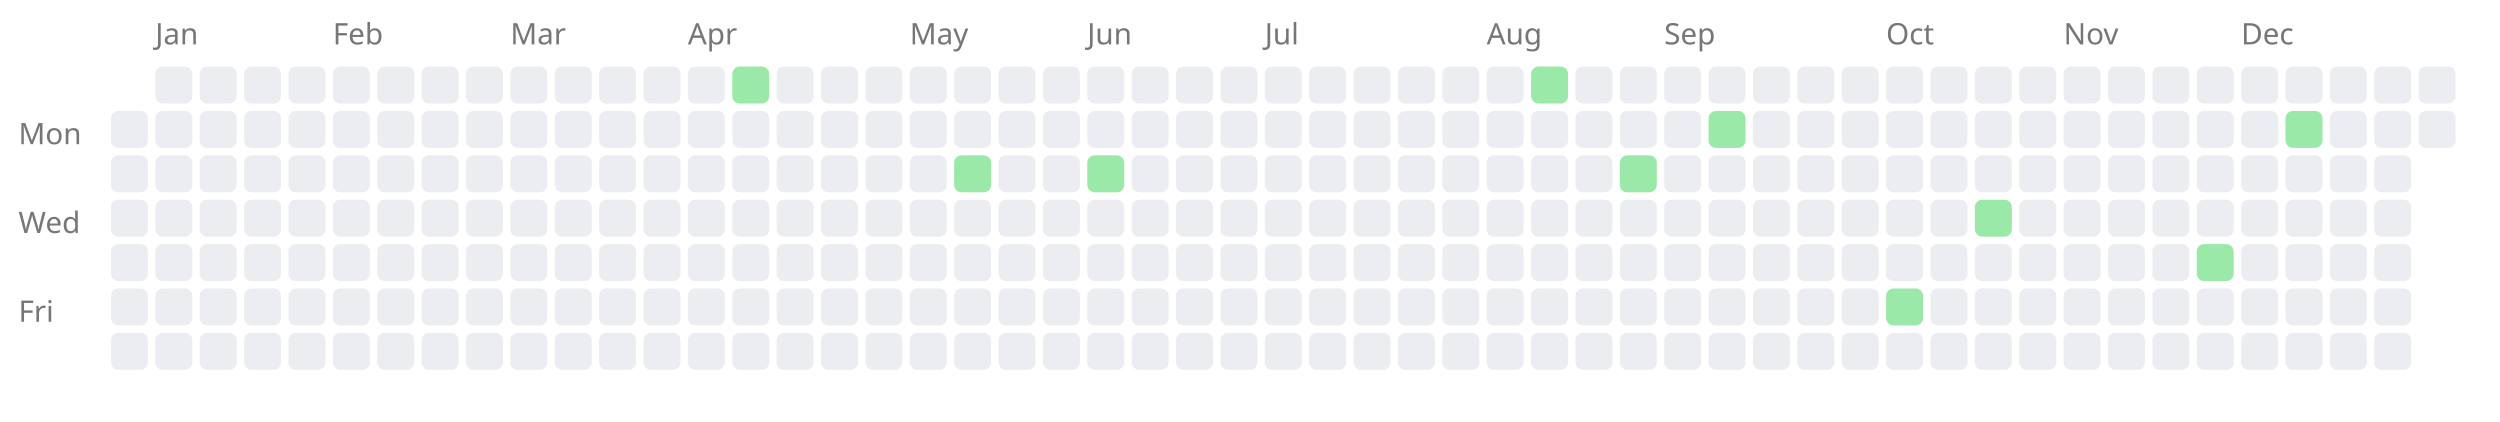
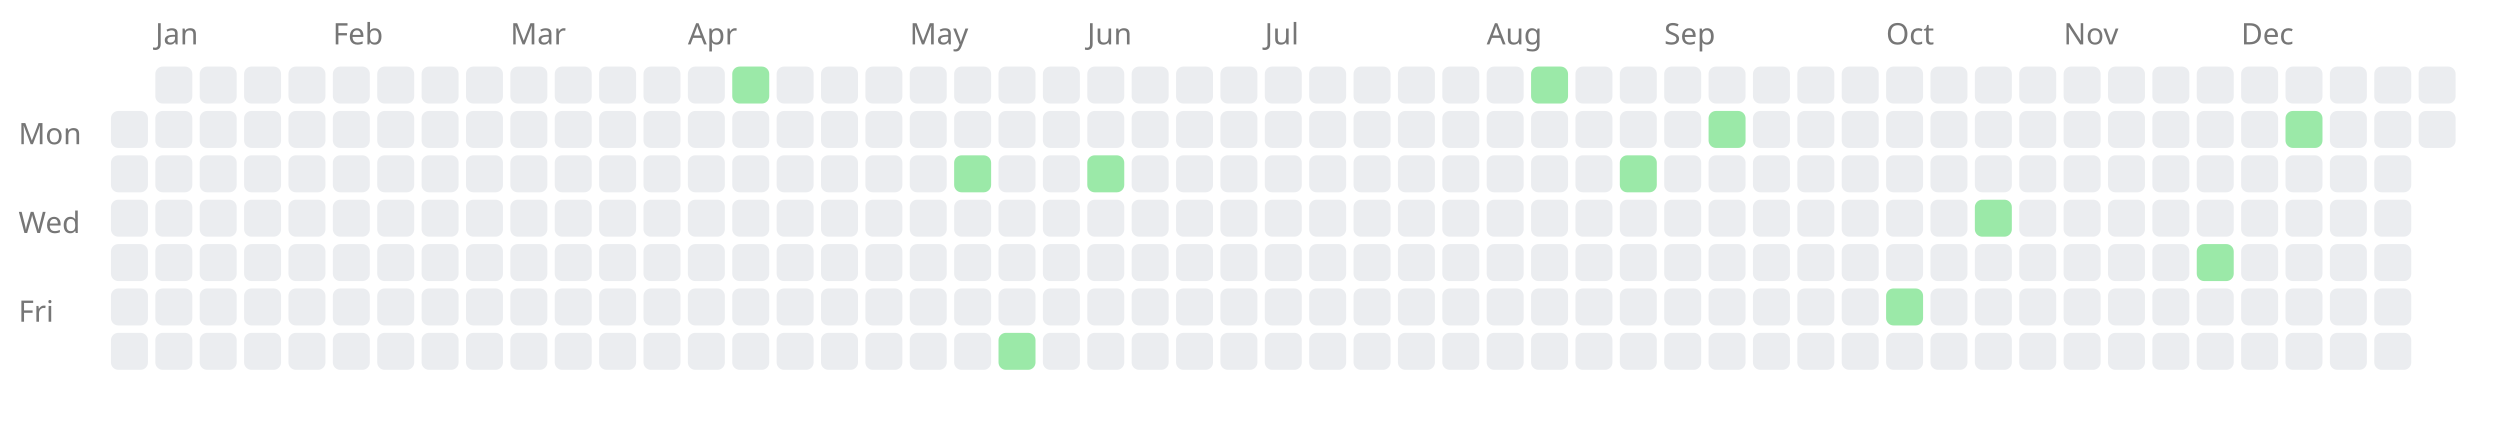
<svg xmlns="http://www.w3.org/2000/svg" width="676" height="114" style="background-color: white;">
  <text x="5" y="39" font-family="sans-serif" font-size="8" fill="#767676">Mon</text>
  <text x="5" y="63" font-family="sans-serif" font-size="8" fill="#767676">Wed</text>
  <text x="5" y="87" font-family="sans-serif" font-size="8" fill="#767676">Fri</text>
  <rect x="30" y="30" width="10" height="10" fill="#ebedf0" rx="2" ry="2" />
  <rect x="30" y="42" width="10" height="10" fill="#ebedf0" rx="2" ry="2" />
  <rect x="30" y="54" width="10" height="10" fill="#ebedf0" rx="2" ry="2" />
  <rect x="30" y="66" width="10" height="10" fill="#ebedf0" rx="2" ry="2" />
  <rect x="30" y="78" width="10" height="10" fill="#ebedf0" rx="2" ry="2" />
  <rect x="30" y="90" width="10" height="10" fill="#ebedf0" rx="2" ry="2" />
  <text x="42" y="12" font-family="sans-serif" font-size="8" fill="#767676">Jan</text>
  <rect x="42" y="18" width="10" height="10" fill="#ebedf0" rx="2" ry="2" />
  <rect x="42" y="30" width="10" height="10" fill="#ebedf0" rx="2" ry="2" />
  <rect x="42" y="42" width="10" height="10" fill="#ebedf0" rx="2" ry="2" />
  <rect x="42" y="54" width="10" height="10" fill="#ebedf0" rx="2" ry="2" />
  <rect x="42" y="66" width="10" height="10" fill="#ebedf0" rx="2" ry="2" />
  <rect x="42" y="78" width="10" height="10" fill="#ebedf0" rx="2" ry="2" />
  <rect x="42" y="90" width="10" height="10" fill="#ebedf0" rx="2" ry="2" />
  <rect x="54" y="18" width="10" height="10" fill="#ebedf0" rx="2" ry="2" />
  <rect x="54" y="30" width="10" height="10" fill="#ebedf0" rx="2" ry="2" />
  <rect x="54" y="42" width="10" height="10" fill="#ebedf0" rx="2" ry="2" />
  <rect x="54" y="54" width="10" height="10" fill="#ebedf0" rx="2" ry="2" />
  <rect x="54" y="66" width="10" height="10" fill="#ebedf0" rx="2" ry="2" />
  <rect x="54" y="78" width="10" height="10" fill="#ebedf0" rx="2" ry="2" />
  <rect x="54" y="90" width="10" height="10" fill="#ebedf0" rx="2" ry="2" />
  <rect x="66" y="18" width="10" height="10" fill="#ebedf0" rx="2" ry="2" />
  <rect x="66" y="30" width="10" height="10" fill="#ebedf0" rx="2" ry="2" />
  <rect x="66" y="42" width="10" height="10" fill="#ebedf0" rx="2" ry="2" />
  <rect x="66" y="54" width="10" height="10" fill="#ebedf0" rx="2" ry="2" />
  <rect x="66" y="66" width="10" height="10" fill="#ebedf0" rx="2" ry="2" />
  <rect x="66" y="78" width="10" height="10" fill="#ebedf0" rx="2" ry="2" />
  <rect x="66" y="90" width="10" height="10" fill="#ebedf0" rx="2" ry="2" />
  <rect x="78" y="18" width="10" height="10" fill="#ebedf0" rx="2" ry="2" />
  <rect x="78" y="30" width="10" height="10" fill="#ebedf0" rx="2" ry="2" />
  <rect x="78" y="42" width="10" height="10" fill="#ebedf0" rx="2" ry="2" />
  <rect x="78" y="54" width="10" height="10" fill="#ebedf0" rx="2" ry="2" />
  <rect x="78" y="66" width="10" height="10" fill="#ebedf0" rx="2" ry="2" />
  <rect x="78" y="78" width="10" height="10" fill="#ebedf0" rx="2" ry="2" />
  <rect x="78" y="90" width="10" height="10" fill="#ebedf0" rx="2" ry="2" />
  <text x="90" y="12" font-family="sans-serif" font-size="8" fill="#767676">Feb</text>
  <rect x="90" y="18" width="10" height="10" fill="#ebedf0" rx="2" ry="2" />
  <rect x="90" y="30" width="10" height="10" fill="#ebedf0" rx="2" ry="2" />
  <rect x="90" y="42" width="10" height="10" fill="#ebedf0" rx="2" ry="2" />
  <rect x="90" y="54" width="10" height="10" fill="#ebedf0" rx="2" ry="2" />
  <rect x="90" y="66" width="10" height="10" fill="#ebedf0" rx="2" ry="2" />
  <rect x="90" y="78" width="10" height="10" fill="#ebedf0" rx="2" ry="2" />
  <rect x="90" y="90" width="10" height="10" fill="#ebedf0" rx="2" ry="2" />
  <rect x="102" y="18" width="10" height="10" fill="#ebedf0" rx="2" ry="2" />
  <rect x="102" y="30" width="10" height="10" fill="#ebedf0" rx="2" ry="2" />
  <rect x="102" y="42" width="10" height="10" fill="#ebedf0" rx="2" ry="2" />
  <rect x="102" y="54" width="10" height="10" fill="#ebedf0" rx="2" ry="2" />
  <rect x="102" y="66" width="10" height="10" fill="#ebedf0" rx="2" ry="2" />
  <rect x="102" y="78" width="10" height="10" fill="#ebedf0" rx="2" ry="2" />
  <rect x="102" y="90" width="10" height="10" fill="#ebedf0" rx="2" ry="2" />
  <rect x="114" y="18" width="10" height="10" fill="#ebedf0" rx="2" ry="2" />
  <rect x="114" y="30" width="10" height="10" fill="#ebedf0" rx="2" ry="2" />
  <rect x="114" y="42" width="10" height="10" fill="#ebedf0" rx="2" ry="2" />
  <rect x="114" y="54" width="10" height="10" fill="#ebedf0" rx="2" ry="2" />
  <rect x="114" y="66" width="10" height="10" fill="#ebedf0" rx="2" ry="2" />
  <rect x="114" y="78" width="10" height="10" fill="#ebedf0" rx="2" ry="2" />
  <rect x="114" y="90" width="10" height="10" fill="#ebedf0" rx="2" ry="2" />
  <rect x="126" y="18" width="10" height="10" fill="#ebedf0" rx="2" ry="2" />
  <rect x="126" y="30" width="10" height="10" fill="#ebedf0" rx="2" ry="2" />
  <rect x="126" y="42" width="10" height="10" fill="#ebedf0" rx="2" ry="2" />
  <rect x="126" y="54" width="10" height="10" fill="#ebedf0" rx="2" ry="2" />
  <rect x="126" y="66" width="10" height="10" fill="#ebedf0" rx="2" ry="2" />
  <rect x="126" y="78" width="10" height="10" fill="#ebedf0" rx="2" ry="2" />
  <rect x="126" y="90" width="10" height="10" fill="#ebedf0" rx="2" ry="2" />
  <text x="138" y="12" font-family="sans-serif" font-size="8" fill="#767676">Mar</text>
  <rect x="138" y="18" width="10" height="10" fill="#ebedf0" rx="2" ry="2" />
  <rect x="138" y="30" width="10" height="10" fill="#ebedf0" rx="2" ry="2" />
  <rect x="138" y="42" width="10" height="10" fill="#ebedf0" rx="2" ry="2" />
  <rect x="138" y="54" width="10" height="10" fill="#ebedf0" rx="2" ry="2" />
  <rect x="138" y="66" width="10" height="10" fill="#ebedf0" rx="2" ry="2" />
  <rect x="138" y="78" width="10" height="10" fill="#ebedf0" rx="2" ry="2" />
  <rect x="138" y="90" width="10" height="10" fill="#ebedf0" rx="2" ry="2" />
  <rect x="150" y="18" width="10" height="10" fill="#ebedf0" rx="2" ry="2" />
  <rect x="150" y="30" width="10" height="10" fill="#ebedf0" rx="2" ry="2" />
  <rect x="150" y="42" width="10" height="10" fill="#ebedf0" rx="2" ry="2" />
  <rect x="150" y="54" width="10" height="10" fill="#ebedf0" rx="2" ry="2" />
  <rect x="150" y="66" width="10" height="10" fill="#ebedf0" rx="2" ry="2" />
  <rect x="150" y="78" width="10" height="10" fill="#ebedf0" rx="2" ry="2" />
  <rect x="150" y="90" width="10" height="10" fill="#ebedf0" rx="2" ry="2" />
  <rect x="162" y="18" width="10" height="10" fill="#ebedf0" rx="2" ry="2" />
  <rect x="162" y="30" width="10" height="10" fill="#ebedf0" rx="2" ry="2" />
  <rect x="162" y="42" width="10" height="10" fill="#ebedf0" rx="2" ry="2" />
  <rect x="162" y="54" width="10" height="10" fill="#ebedf0" rx="2" ry="2" />
  <rect x="162" y="66" width="10" height="10" fill="#ebedf0" rx="2" ry="2" />
  <rect x="162" y="78" width="10" height="10" fill="#ebedf0" rx="2" ry="2" />
  <rect x="162" y="90" width="10" height="10" fill="#ebedf0" rx="2" ry="2" />
  <rect x="174" y="18" width="10" height="10" fill="#ebedf0" rx="2" ry="2" />
  <rect x="174" y="30" width="10" height="10" fill="#ebedf0" rx="2" ry="2" />
  <rect x="174" y="42" width="10" height="10" fill="#ebedf0" rx="2" ry="2" />
  <rect x="174" y="54" width="10" height="10" fill="#ebedf0" rx="2" ry="2" />
  <rect x="174" y="66" width="10" height="10" fill="#ebedf0" rx="2" ry="2" />
  <rect x="174" y="78" width="10" height="10" fill="#ebedf0" rx="2" ry="2" />
  <rect x="174" y="90" width="10" height="10" fill="#ebedf0" rx="2" ry="2" />
  <text x="186" y="12" font-family="sans-serif" font-size="8" fill="#767676">Apr</text>
  <rect x="186" y="18" width="10" height="10" fill="#ebedf0" rx="2" ry="2" />
  <rect x="186" y="30" width="10" height="10" fill="#ebedf0" rx="2" ry="2" />
  <rect x="186" y="42" width="10" height="10" fill="#ebedf0" rx="2" ry="2" />
  <rect x="186" y="54" width="10" height="10" fill="#ebedf0" rx="2" ry="2" />
  <rect x="186" y="66" width="10" height="10" fill="#ebedf0" rx="2" ry="2" />
  <rect x="186" y="78" width="10" height="10" fill="#ebedf0" rx="2" ry="2" />
  <rect x="186" y="90" width="10" height="10" fill="#ebedf0" rx="2" ry="2" />
  <a href="https://saiht.de/legacy/projekte/deutsch.html">
    <rect x="198" y="18" width="10" height="10" fill="#9be9a8" rx="2" ry="2" />
  </a>
  <rect x="198" y="30" width="10" height="10" fill="#ebedf0" rx="2" ry="2" />
  <rect x="198" y="42" width="10" height="10" fill="#ebedf0" rx="2" ry="2" />
  <rect x="198" y="54" width="10" height="10" fill="#ebedf0" rx="2" ry="2" />
  <rect x="198" y="66" width="10" height="10" fill="#ebedf0" rx="2" ry="2" />
  <rect x="198" y="78" width="10" height="10" fill="#ebedf0" rx="2" ry="2" />
  <rect x="198" y="90" width="10" height="10" fill="#ebedf0" rx="2" ry="2" />
  <rect x="210" y="18" width="10" height="10" fill="#ebedf0" rx="2" ry="2" />
  <rect x="210" y="30" width="10" height="10" fill="#ebedf0" rx="2" ry="2" />
  <rect x="210" y="42" width="10" height="10" fill="#ebedf0" rx="2" ry="2" />
  <rect x="210" y="54" width="10" height="10" fill="#ebedf0" rx="2" ry="2" />
  <rect x="210" y="66" width="10" height="10" fill="#ebedf0" rx="2" ry="2" />
  <rect x="210" y="78" width="10" height="10" fill="#ebedf0" rx="2" ry="2" />
  <rect x="210" y="90" width="10" height="10" fill="#ebedf0" rx="2" ry="2" />
  <rect x="222" y="18" width="10" height="10" fill="#ebedf0" rx="2" ry="2" />
  <rect x="222" y="30" width="10" height="10" fill="#ebedf0" rx="2" ry="2" />
  <rect x="222" y="42" width="10" height="10" fill="#ebedf0" rx="2" ry="2" />
  <rect x="222" y="54" width="10" height="10" fill="#ebedf0" rx="2" ry="2" />
  <rect x="222" y="66" width="10" height="10" fill="#ebedf0" rx="2" ry="2" />
  <rect x="222" y="78" width="10" height="10" fill="#ebedf0" rx="2" ry="2" />
  <rect x="222" y="90" width="10" height="10" fill="#ebedf0" rx="2" ry="2" />
  <rect x="234" y="18" width="10" height="10" fill="#ebedf0" rx="2" ry="2" />
  <rect x="234" y="30" width="10" height="10" fill="#ebedf0" rx="2" ry="2" />
  <rect x="234" y="42" width="10" height="10" fill="#ebedf0" rx="2" ry="2" />
  <rect x="234" y="54" width="10" height="10" fill="#ebedf0" rx="2" ry="2" />
  <rect x="234" y="66" width="10" height="10" fill="#ebedf0" rx="2" ry="2" />
  <rect x="234" y="78" width="10" height="10" fill="#ebedf0" rx="2" ry="2" />
  <rect x="234" y="90" width="10" height="10" fill="#ebedf0" rx="2" ry="2" />
  <text x="246" y="12" font-family="sans-serif" font-size="8" fill="#767676">May</text>
  <rect x="246" y="18" width="10" height="10" fill="#ebedf0" rx="2" ry="2" />
  <rect x="246" y="30" width="10" height="10" fill="#ebedf0" rx="2" ry="2" />
  <rect x="246" y="42" width="10" height="10" fill="#ebedf0" rx="2" ry="2" />
  <rect x="246" y="54" width="10" height="10" fill="#ebedf0" rx="2" ry="2" />
  <rect x="246" y="66" width="10" height="10" fill="#ebedf0" rx="2" ry="2" />
  <rect x="246" y="78" width="10" height="10" fill="#ebedf0" rx="2" ry="2" />
  <rect x="246" y="90" width="10" height="10" fill="#ebedf0" rx="2" ry="2" />
  <rect x="258" y="18" width="10" height="10" fill="#ebedf0" rx="2" ry="2" />
  <rect x="258" y="30" width="10" height="10" fill="#ebedf0" rx="2" ry="2" />
  <a href="https://saiht.de/legacy/urlaub/2003_elbsandstein.html">
    <rect x="258" y="42" width="10" height="10" fill="#9be9a8" rx="2" ry="2" />
  </a>
  <rect x="258" y="54" width="10" height="10" fill="#ebedf0" rx="2" ry="2" />
  <rect x="258" y="66" width="10" height="10" fill="#ebedf0" rx="2" ry="2" />
  <rect x="258" y="78" width="10" height="10" fill="#ebedf0" rx="2" ry="2" />
  <rect x="258" y="90" width="10" height="10" fill="#ebedf0" rx="2" ry="2" />
  <rect x="270" y="18" width="10" height="10" fill="#ebedf0" rx="2" ry="2" />
  <rect x="270" y="30" width="10" height="10" fill="#ebedf0" rx="2" ry="2" />
  <rect x="270" y="42" width="10" height="10" fill="#ebedf0" rx="2" ry="2" />
  <rect x="270" y="54" width="10" height="10" fill="#ebedf0" rx="2" ry="2" />
  <rect x="270" y="66" width="10" height="10" fill="#ebedf0" rx="2" ry="2" />
  <rect x="270" y="78" width="10" height="10" fill="#ebedf0" rx="2" ry="2" />
-   <rect x="270" y="90" width="10" height="10" fill="#ebedf0" rx="2" ry="2" />
+   <a href="https://saiht.de/legacy/urlaub/1998_thailand_pic.html">
+     <rect x="270" y="90" width="10" height="10" fill="#9be9a8" rx="2" ry="2" />
+   </a>
  <rect x="282" y="18" width="10" height="10" fill="#ebedf0" rx="2" ry="2" />
  <rect x="282" y="30" width="10" height="10" fill="#ebedf0" rx="2" ry="2" />
  <rect x="282" y="42" width="10" height="10" fill="#ebedf0" rx="2" ry="2" />
  <rect x="282" y="54" width="10" height="10" fill="#ebedf0" rx="2" ry="2" />
  <rect x="282" y="66" width="10" height="10" fill="#ebedf0" rx="2" ry="2" />
  <rect x="282" y="78" width="10" height="10" fill="#ebedf0" rx="2" ry="2" />
  <rect x="282" y="90" width="10" height="10" fill="#ebedf0" rx="2" ry="2" />
  <text x="294" y="12" font-family="sans-serif" font-size="8" fill="#767676">Jun</text>
  <rect x="294" y="18" width="10" height="10" fill="#ebedf0" rx="2" ry="2" />
  <rect x="294" y="30" width="10" height="10" fill="#ebedf0" rx="2" ry="2" />
  <a href="https://saiht.de/legacy/impressum.html">
    <rect x="294" y="42" width="10" height="10" fill="#9be9a8" rx="2" ry="2" />
  </a>
  <rect x="294" y="54" width="10" height="10" fill="#ebedf0" rx="2" ry="2" />
  <rect x="294" y="66" width="10" height="10" fill="#ebedf0" rx="2" ry="2" />
  <rect x="294" y="78" width="10" height="10" fill="#ebedf0" rx="2" ry="2" />
  <rect x="294" y="90" width="10" height="10" fill="#ebedf0" rx="2" ry="2" />
  <rect x="306" y="18" width="10" height="10" fill="#ebedf0" rx="2" ry="2" />
  <rect x="306" y="30" width="10" height="10" fill="#ebedf0" rx="2" ry="2" />
  <rect x="306" y="42" width="10" height="10" fill="#ebedf0" rx="2" ry="2" />
  <rect x="306" y="54" width="10" height="10" fill="#ebedf0" rx="2" ry="2" />
  <rect x="306" y="66" width="10" height="10" fill="#ebedf0" rx="2" ry="2" />
  <rect x="306" y="78" width="10" height="10" fill="#ebedf0" rx="2" ry="2" />
  <rect x="306" y="90" width="10" height="10" fill="#ebedf0" rx="2" ry="2" />
  <rect x="318" y="18" width="10" height="10" fill="#ebedf0" rx="2" ry="2" />
  <rect x="318" y="30" width="10" height="10" fill="#ebedf0" rx="2" ry="2" />
  <rect x="318" y="42" width="10" height="10" fill="#ebedf0" rx="2" ry="2" />
  <rect x="318" y="54" width="10" height="10" fill="#ebedf0" rx="2" ry="2" />
  <rect x="318" y="66" width="10" height="10" fill="#ebedf0" rx="2" ry="2" />
  <rect x="318" y="78" width="10" height="10" fill="#ebedf0" rx="2" ry="2" />
  <rect x="318" y="90" width="10" height="10" fill="#ebedf0" rx="2" ry="2" />
  <rect x="330" y="18" width="10" height="10" fill="#ebedf0" rx="2" ry="2" />
  <rect x="330" y="30" width="10" height="10" fill="#ebedf0" rx="2" ry="2" />
  <rect x="330" y="42" width="10" height="10" fill="#ebedf0" rx="2" ry="2" />
  <rect x="330" y="54" width="10" height="10" fill="#ebedf0" rx="2" ry="2" />
  <rect x="330" y="66" width="10" height="10" fill="#ebedf0" rx="2" ry="2" />
  <rect x="330" y="78" width="10" height="10" fill="#ebedf0" rx="2" ry="2" />
  <rect x="330" y="90" width="10" height="10" fill="#ebedf0" rx="2" ry="2" />
  <text x="342" y="12" font-family="sans-serif" font-size="8" fill="#767676">Jul</text>
  <rect x="342" y="18" width="10" height="10" fill="#ebedf0" rx="2" ry="2" />
  <rect x="342" y="30" width="10" height="10" fill="#ebedf0" rx="2" ry="2" />
  <rect x="342" y="42" width="10" height="10" fill="#ebedf0" rx="2" ry="2" />
  <rect x="342" y="54" width="10" height="10" fill="#ebedf0" rx="2" ry="2" />
  <rect x="342" y="66" width="10" height="10" fill="#ebedf0" rx="2" ry="2" />
  <rect x="342" y="78" width="10" height="10" fill="#ebedf0" rx="2" ry="2" />
  <rect x="342" y="90" width="10" height="10" fill="#ebedf0" rx="2" ry="2" />
  <rect x="354" y="18" width="10" height="10" fill="#ebedf0" rx="2" ry="2" />
  <rect x="354" y="30" width="10" height="10" fill="#ebedf0" rx="2" ry="2" />
  <rect x="354" y="42" width="10" height="10" fill="#ebedf0" rx="2" ry="2" />
  <rect x="354" y="54" width="10" height="10" fill="#ebedf0" rx="2" ry="2" />
  <rect x="354" y="66" width="10" height="10" fill="#ebedf0" rx="2" ry="2" />
  <rect x="354" y="78" width="10" height="10" fill="#ebedf0" rx="2" ry="2" />
  <rect x="354" y="90" width="10" height="10" fill="#ebedf0" rx="2" ry="2" />
  <rect x="366" y="18" width="10" height="10" fill="#ebedf0" rx="2" ry="2" />
  <rect x="366" y="30" width="10" height="10" fill="#ebedf0" rx="2" ry="2" />
  <rect x="366" y="42" width="10" height="10" fill="#ebedf0" rx="2" ry="2" />
  <rect x="366" y="54" width="10" height="10" fill="#ebedf0" rx="2" ry="2" />
  <rect x="366" y="66" width="10" height="10" fill="#ebedf0" rx="2" ry="2" />
  <rect x="366" y="78" width="10" height="10" fill="#ebedf0" rx="2" ry="2" />
  <rect x="366" y="90" width="10" height="10" fill="#ebedf0" rx="2" ry="2" />
  <rect x="378" y="18" width="10" height="10" fill="#ebedf0" rx="2" ry="2" />
  <rect x="378" y="30" width="10" height="10" fill="#ebedf0" rx="2" ry="2" />
  <rect x="378" y="42" width="10" height="10" fill="#ebedf0" rx="2" ry="2" />
  <rect x="378" y="54" width="10" height="10" fill="#ebedf0" rx="2" ry="2" />
  <rect x="378" y="66" width="10" height="10" fill="#ebedf0" rx="2" ry="2" />
  <rect x="378" y="78" width="10" height="10" fill="#ebedf0" rx="2" ry="2" />
  <rect x="378" y="90" width="10" height="10" fill="#ebedf0" rx="2" ry="2" />
  <rect x="390" y="18" width="10" height="10" fill="#ebedf0" rx="2" ry="2" />
  <rect x="390" y="30" width="10" height="10" fill="#ebedf0" rx="2" ry="2" />
  <rect x="390" y="42" width="10" height="10" fill="#ebedf0" rx="2" ry="2" />
  <rect x="390" y="54" width="10" height="10" fill="#ebedf0" rx="2" ry="2" />
  <rect x="390" y="66" width="10" height="10" fill="#ebedf0" rx="2" ry="2" />
  <rect x="390" y="78" width="10" height="10" fill="#ebedf0" rx="2" ry="2" />
  <rect x="390" y="90" width="10" height="10" fill="#ebedf0" rx="2" ry="2" />
  <text x="402" y="12" font-family="sans-serif" font-size="8" fill="#767676">Aug</text>
  <rect x="402" y="18" width="10" height="10" fill="#ebedf0" rx="2" ry="2" />
  <rect x="402" y="30" width="10" height="10" fill="#ebedf0" rx="2" ry="2" />
  <rect x="402" y="42" width="10" height="10" fill="#ebedf0" rx="2" ry="2" />
  <rect x="402" y="54" width="10" height="10" fill="#ebedf0" rx="2" ry="2" />
  <rect x="402" y="66" width="10" height="10" fill="#ebedf0" rx="2" ry="2" />
  <rect x="402" y="78" width="10" height="10" fill="#ebedf0" rx="2" ry="2" />
  <rect x="402" y="90" width="10" height="10" fill="#ebedf0" rx="2" ry="2" />
  <a href="https://saiht.de/legacy/logfeile/sitemap.html">
    <rect x="414" y="18" width="10" height="10" fill="#9be9a8" rx="2" ry="2" />
  </a>
  <rect x="414" y="30" width="10" height="10" fill="#ebedf0" rx="2" ry="2" />
  <rect x="414" y="42" width="10" height="10" fill="#ebedf0" rx="2" ry="2" />
  <rect x="414" y="54" width="10" height="10" fill="#ebedf0" rx="2" ry="2" />
  <rect x="414" y="66" width="10" height="10" fill="#ebedf0" rx="2" ry="2" />
  <rect x="414" y="78" width="10" height="10" fill="#ebedf0" rx="2" ry="2" />
  <rect x="414" y="90" width="10" height="10" fill="#ebedf0" rx="2" ry="2" />
  <rect x="426" y="18" width="10" height="10" fill="#ebedf0" rx="2" ry="2" />
  <rect x="426" y="30" width="10" height="10" fill="#ebedf0" rx="2" ry="2" />
  <rect x="426" y="42" width="10" height="10" fill="#ebedf0" rx="2" ry="2" />
  <rect x="426" y="54" width="10" height="10" fill="#ebedf0" rx="2" ry="2" />
  <rect x="426" y="66" width="10" height="10" fill="#ebedf0" rx="2" ry="2" />
  <rect x="426" y="78" width="10" height="10" fill="#ebedf0" rx="2" ry="2" />
  <rect x="426" y="90" width="10" height="10" fill="#ebedf0" rx="2" ry="2" />
  <rect x="438" y="18" width="10" height="10" fill="#ebedf0" rx="2" ry="2" />
  <rect x="438" y="30" width="10" height="10" fill="#ebedf0" rx="2" ry="2" />
  <a href="https://saiht.de/blog/2007/08/28/registrierung-von-saiht-org/">
    <rect x="438" y="42" width="10" height="10" fill="#9be9a8" rx="2" ry="2" />
  </a>
  <rect x="438" y="54" width="10" height="10" fill="#ebedf0" rx="2" ry="2" />
  <rect x="438" y="66" width="10" height="10" fill="#ebedf0" rx="2" ry="2" />
  <rect x="438" y="78" width="10" height="10" fill="#ebedf0" rx="2" ry="2" />
  <rect x="438" y="90" width="10" height="10" fill="#ebedf0" rx="2" ry="2" />
  <text x="450" y="12" font-family="sans-serif" font-size="8" fill="#767676">Sep</text>
  <rect x="450" y="18" width="10" height="10" fill="#ebedf0" rx="2" ry="2" />
  <rect x="450" y="30" width="10" height="10" fill="#ebedf0" rx="2" ry="2" />
  <rect x="450" y="42" width="10" height="10" fill="#ebedf0" rx="2" ry="2" />
  <rect x="450" y="54" width="10" height="10" fill="#ebedf0" rx="2" ry="2" />
  <rect x="450" y="66" width="10" height="10" fill="#ebedf0" rx="2" ry="2" />
  <rect x="450" y="78" width="10" height="10" fill="#ebedf0" rx="2" ry="2" />
  <rect x="450" y="90" width="10" height="10" fill="#ebedf0" rx="2" ry="2" />
  <rect x="462" y="18" width="10" height="10" fill="#ebedf0" rx="2" ry="2" />
  <a href="https://saiht.de/blog/2007/09/10/abflug-nach-moskau/">
    <rect x="462" y="30" width="10" height="10" fill="#9be9a8" rx="2" ry="2" />
  </a>
  <rect x="462" y="42" width="10" height="10" fill="#ebedf0" rx="2" ry="2" />
  <rect x="462" y="54" width="10" height="10" fill="#ebedf0" rx="2" ry="2" />
  <rect x="462" y="66" width="10" height="10" fill="#ebedf0" rx="2" ry="2" />
  <rect x="462" y="78" width="10" height="10" fill="#ebedf0" rx="2" ry="2" />
  <rect x="462" y="90" width="10" height="10" fill="#ebedf0" rx="2" ry="2" />
  <rect x="474" y="18" width="10" height="10" fill="#ebedf0" rx="2" ry="2" />
  <rect x="474" y="30" width="10" height="10" fill="#ebedf0" rx="2" ry="2" />
  <rect x="474" y="42" width="10" height="10" fill="#ebedf0" rx="2" ry="2" />
  <rect x="474" y="54" width="10" height="10" fill="#ebedf0" rx="2" ry="2" />
  <rect x="474" y="66" width="10" height="10" fill="#ebedf0" rx="2" ry="2" />
  <rect x="474" y="78" width="10" height="10" fill="#ebedf0" rx="2" ry="2" />
  <rect x="474" y="90" width="10" height="10" fill="#ebedf0" rx="2" ry="2" />
  <rect x="486" y="18" width="10" height="10" fill="#ebedf0" rx="2" ry="2" />
  <rect x="486" y="30" width="10" height="10" fill="#ebedf0" rx="2" ry="2" />
  <rect x="486" y="42" width="10" height="10" fill="#ebedf0" rx="2" ry="2" />
  <rect x="486" y="54" width="10" height="10" fill="#ebedf0" rx="2" ry="2" />
  <rect x="486" y="66" width="10" height="10" fill="#ebedf0" rx="2" ry="2" />
  <rect x="486" y="78" width="10" height="10" fill="#ebedf0" rx="2" ry="2" />
  <rect x="486" y="90" width="10" height="10" fill="#ebedf0" rx="2" ry="2" />
  <rect x="498" y="18" width="10" height="10" fill="#ebedf0" rx="2" ry="2" />
  <rect x="498" y="30" width="10" height="10" fill="#ebedf0" rx="2" ry="2" />
  <rect x="498" y="42" width="10" height="10" fill="#ebedf0" rx="2" ry="2" />
  <rect x="498" y="54" width="10" height="10" fill="#ebedf0" rx="2" ry="2" />
  <rect x="498" y="66" width="10" height="10" fill="#ebedf0" rx="2" ry="2" />
  <rect x="498" y="78" width="10" height="10" fill="#ebedf0" rx="2" ry="2" />
  <rect x="498" y="90" width="10" height="10" fill="#ebedf0" rx="2" ry="2" />
  <text x="510" y="12" font-family="sans-serif" font-size="8" fill="#767676">Oct</text>
  <rect x="510" y="18" width="10" height="10" fill="#ebedf0" rx="2" ry="2" />
  <rect x="510" y="30" width="10" height="10" fill="#ebedf0" rx="2" ry="2" />
  <rect x="510" y="42" width="10" height="10" fill="#ebedf0" rx="2" ry="2" />
  <rect x="510" y="54" width="10" height="10" fill="#ebedf0" rx="2" ry="2" />
  <rect x="510" y="66" width="10" height="10" fill="#ebedf0" rx="2" ry="2" />
  <a href="https://saiht.de/blog/2007/10/12/aufstieg-auf-den-elbrus/">
    <rect x="510" y="78" width="10" height="10" fill="#9be9a8" rx="2" ry="2" />
  </a>
  <rect x="510" y="90" width="10" height="10" fill="#ebedf0" rx="2" ry="2" />
  <rect x="522" y="18" width="10" height="10" fill="#ebedf0" rx="2" ry="2" />
  <rect x="522" y="30" width="10" height="10" fill="#ebedf0" rx="2" ry="2" />
  <rect x="522" y="42" width="10" height="10" fill="#ebedf0" rx="2" ry="2" />
  <rect x="522" y="54" width="10" height="10" fill="#ebedf0" rx="2" ry="2" />
  <rect x="522" y="66" width="10" height="10" fill="#ebedf0" rx="2" ry="2" />
  <rect x="522" y="78" width="10" height="10" fill="#ebedf0" rx="2" ry="2" />
  <rect x="522" y="90" width="10" height="10" fill="#ebedf0" rx="2" ry="2" />
  <rect x="534" y="18" width="10" height="10" fill="#ebedf0" rx="2" ry="2" />
  <rect x="534" y="30" width="10" height="10" fill="#ebedf0" rx="2" ry="2" />
  <rect x="534" y="42" width="10" height="10" fill="#ebedf0" rx="2" ry="2" />
  <a href="https://saiht.de/blog/2007/10/24/grunde-fur-das-ledigsein/">
    <rect x="534" y="54" width="10" height="10" fill="#9be9a8" rx="2" ry="2" />
  </a>
  <rect x="534" y="66" width="10" height="10" fill="#ebedf0" rx="2" ry="2" />
  <rect x="534" y="78" width="10" height="10" fill="#ebedf0" rx="2" ry="2" />
  <rect x="534" y="90" width="10" height="10" fill="#ebedf0" rx="2" ry="2" />
  <rect x="546" y="18" width="10" height="10" fill="#ebedf0" rx="2" ry="2" />
  <rect x="546" y="30" width="10" height="10" fill="#ebedf0" rx="2" ry="2" />
  <rect x="546" y="42" width="10" height="10" fill="#ebedf0" rx="2" ry="2" />
  <rect x="546" y="54" width="10" height="10" fill="#ebedf0" rx="2" ry="2" />
  <rect x="546" y="66" width="10" height="10" fill="#ebedf0" rx="2" ry="2" />
  <rect x="546" y="78" width="10" height="10" fill="#ebedf0" rx="2" ry="2" />
  <rect x="546" y="90" width="10" height="10" fill="#ebedf0" rx="2" ry="2" />
  <text x="558" y="12" font-family="sans-serif" font-size="8" fill="#767676">Nov</text>
  <rect x="558" y="18" width="10" height="10" fill="#ebedf0" rx="2" ry="2" />
  <rect x="558" y="30" width="10" height="10" fill="#ebedf0" rx="2" ry="2" />
  <rect x="558" y="42" width="10" height="10" fill="#ebedf0" rx="2" ry="2" />
  <rect x="558" y="54" width="10" height="10" fill="#ebedf0" rx="2" ry="2" />
  <rect x="558" y="66" width="10" height="10" fill="#ebedf0" rx="2" ry="2" />
  <rect x="558" y="78" width="10" height="10" fill="#ebedf0" rx="2" ry="2" />
  <rect x="558" y="90" width="10" height="10" fill="#ebedf0" rx="2" ry="2" />
  <rect x="570" y="18" width="10" height="10" fill="#ebedf0" rx="2" ry="2" />
  <rect x="570" y="30" width="10" height="10" fill="#ebedf0" rx="2" ry="2" />
  <rect x="570" y="42" width="10" height="10" fill="#ebedf0" rx="2" ry="2" />
  <rect x="570" y="54" width="10" height="10" fill="#ebedf0" rx="2" ry="2" />
  <rect x="570" y="66" width="10" height="10" fill="#ebedf0" rx="2" ry="2" />
  <rect x="570" y="78" width="10" height="10" fill="#ebedf0" rx="2" ry="2" />
  <rect x="570" y="90" width="10" height="10" fill="#ebedf0" rx="2" ry="2" />
  <rect x="582" y="18" width="10" height="10" fill="#ebedf0" rx="2" ry="2" />
  <rect x="582" y="30" width="10" height="10" fill="#ebedf0" rx="2" ry="2" />
  <rect x="582" y="42" width="10" height="10" fill="#ebedf0" rx="2" ry="2" />
  <rect x="582" y="54" width="10" height="10" fill="#ebedf0" rx="2" ry="2" />
  <rect x="582" y="66" width="10" height="10" fill="#ebedf0" rx="2" ry="2" />
  <rect x="582" y="78" width="10" height="10" fill="#ebedf0" rx="2" ry="2" />
  <rect x="582" y="90" width="10" height="10" fill="#ebedf0" rx="2" ry="2" />
  <rect x="594" y="18" width="10" height="10" fill="#ebedf0" rx="2" ry="2" />
  <rect x="594" y="30" width="10" height="10" fill="#ebedf0" rx="2" ry="2" />
  <rect x="594" y="42" width="10" height="10" fill="#ebedf0" rx="2" ry="2" />
  <rect x="594" y="54" width="10" height="10" fill="#ebedf0" rx="2" ry="2" />
  <a href="https://saiht.de/legacy/projekte/02leben.html">
    <rect x="594" y="66" width="10" height="10" fill="#9be9a8" rx="2" ry="2" />
  </a>
  <rect x="594" y="78" width="10" height="10" fill="#ebedf0" rx="2" ry="2" />
  <rect x="594" y="90" width="10" height="10" fill="#ebedf0" rx="2" ry="2" />
  <text x="606" y="12" font-family="sans-serif" font-size="8" fill="#767676">Dec</text>
  <rect x="606" y="18" width="10" height="10" fill="#ebedf0" rx="2" ry="2" />
  <rect x="606" y="30" width="10" height="10" fill="#ebedf0" rx="2" ry="2" />
  <rect x="606" y="42" width="10" height="10" fill="#ebedf0" rx="2" ry="2" />
  <rect x="606" y="54" width="10" height="10" fill="#ebedf0" rx="2" ry="2" />
  <rect x="606" y="66" width="10" height="10" fill="#ebedf0" rx="2" ry="2" />
  <rect x="606" y="78" width="10" height="10" fill="#ebedf0" rx="2" ry="2" />
  <rect x="606" y="90" width="10" height="10" fill="#ebedf0" rx="2" ry="2" />
  <rect x="618" y="18" width="10" height="10" fill="#ebedf0" rx="2" ry="2" />
  <a href="https://saiht.de/blog/2007/12/10/russischer-vortrag-uber-studienergebnisse/">
    <rect x="618" y="30" width="10" height="10" fill="#9be9a8" rx="2" ry="2" />
  </a>
  <rect x="618" y="42" width="10" height="10" fill="#ebedf0" rx="2" ry="2" />
  <rect x="618" y="54" width="10" height="10" fill="#ebedf0" rx="2" ry="2" />
  <rect x="618" y="66" width="10" height="10" fill="#ebedf0" rx="2" ry="2" />
  <rect x="618" y="78" width="10" height="10" fill="#ebedf0" rx="2" ry="2" />
  <rect x="618" y="90" width="10" height="10" fill="#ebedf0" rx="2" ry="2" />
  <rect x="630" y="18" width="10" height="10" fill="#ebedf0" rx="2" ry="2" />
  <rect x="630" y="30" width="10" height="10" fill="#ebedf0" rx="2" ry="2" />
  <rect x="630" y="42" width="10" height="10" fill="#ebedf0" rx="2" ry="2" />
  <rect x="630" y="54" width="10" height="10" fill="#ebedf0" rx="2" ry="2" />
  <rect x="630" y="66" width="10" height="10" fill="#ebedf0" rx="2" ry="2" />
  <rect x="630" y="78" width="10" height="10" fill="#ebedf0" rx="2" ry="2" />
  <rect x="630" y="90" width="10" height="10" fill="#ebedf0" rx="2" ry="2" />
  <rect x="642" y="18" width="10" height="10" fill="#ebedf0" rx="2" ry="2" />
  <rect x="642" y="30" width="10" height="10" fill="#ebedf0" rx="2" ry="2" />
  <rect x="642" y="42" width="10" height="10" fill="#ebedf0" rx="2" ry="2" />
  <rect x="642" y="54" width="10" height="10" fill="#ebedf0" rx="2" ry="2" />
  <rect x="642" y="66" width="10" height="10" fill="#ebedf0" rx="2" ry="2" />
  <rect x="642" y="78" width="10" height="10" fill="#ebedf0" rx="2" ry="2" />
  <rect x="642" y="90" width="10" height="10" fill="#ebedf0" rx="2" ry="2" />
  <rect x="654" y="18" width="10" height="10" fill="#ebedf0" rx="2" ry="2" />
  <rect x="654" y="30" width="10" height="10" fill="#ebedf0" rx="2" ry="2" />
</svg>
